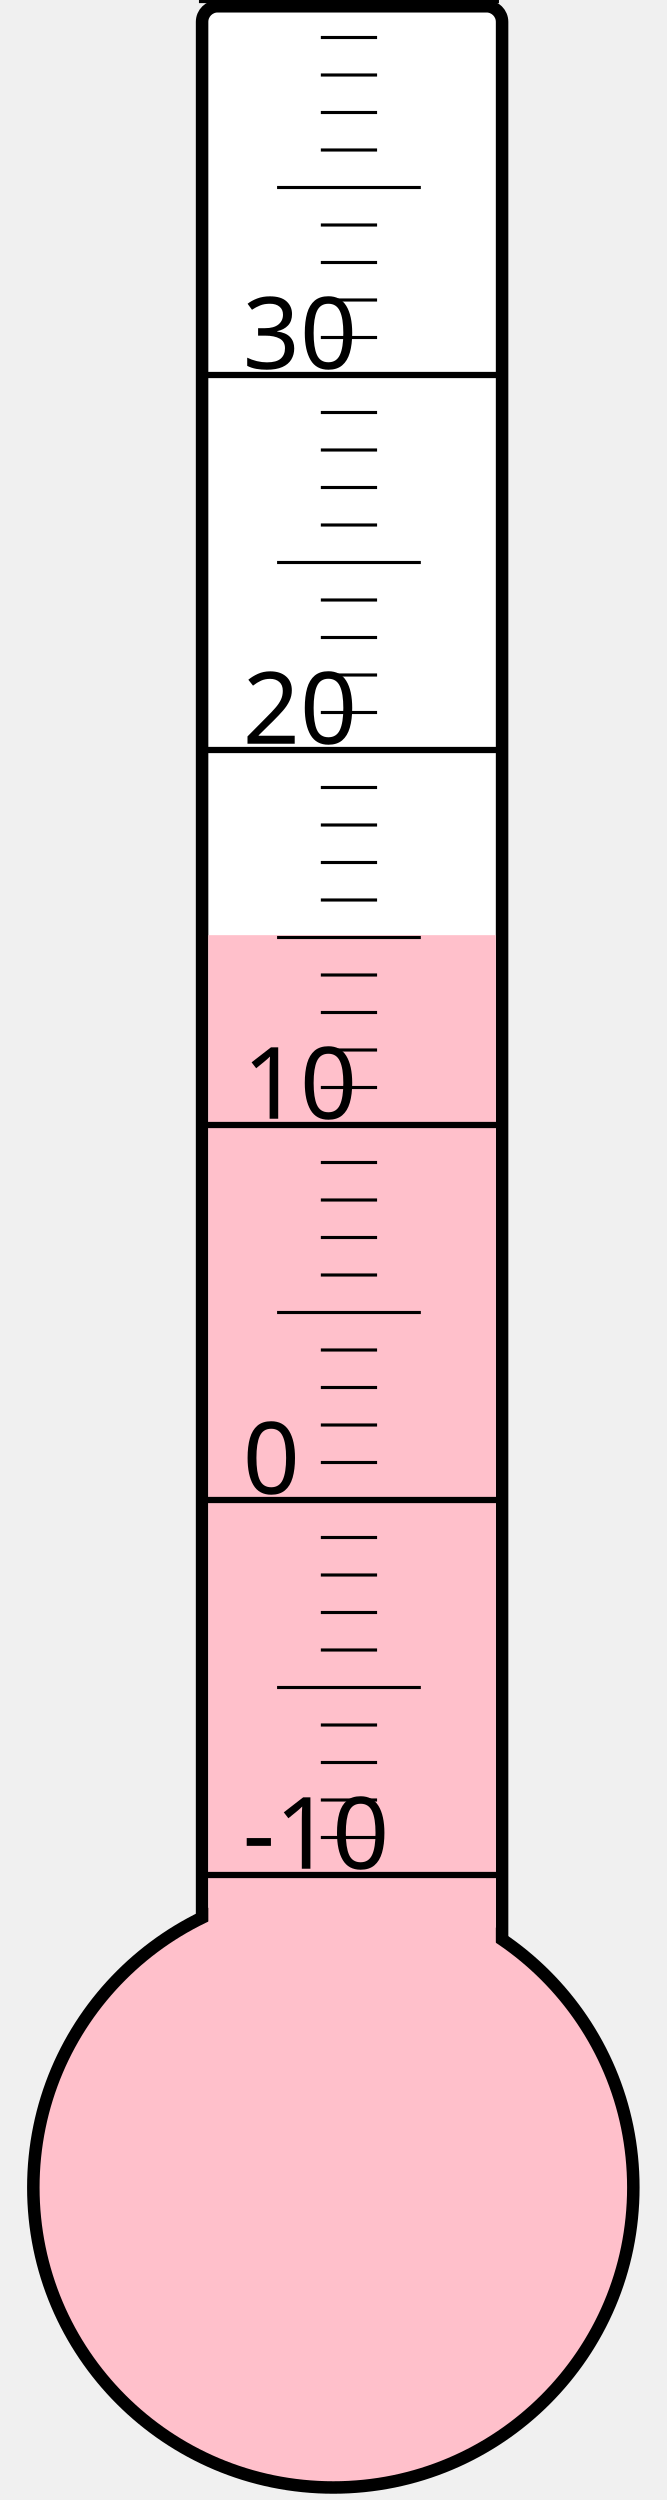
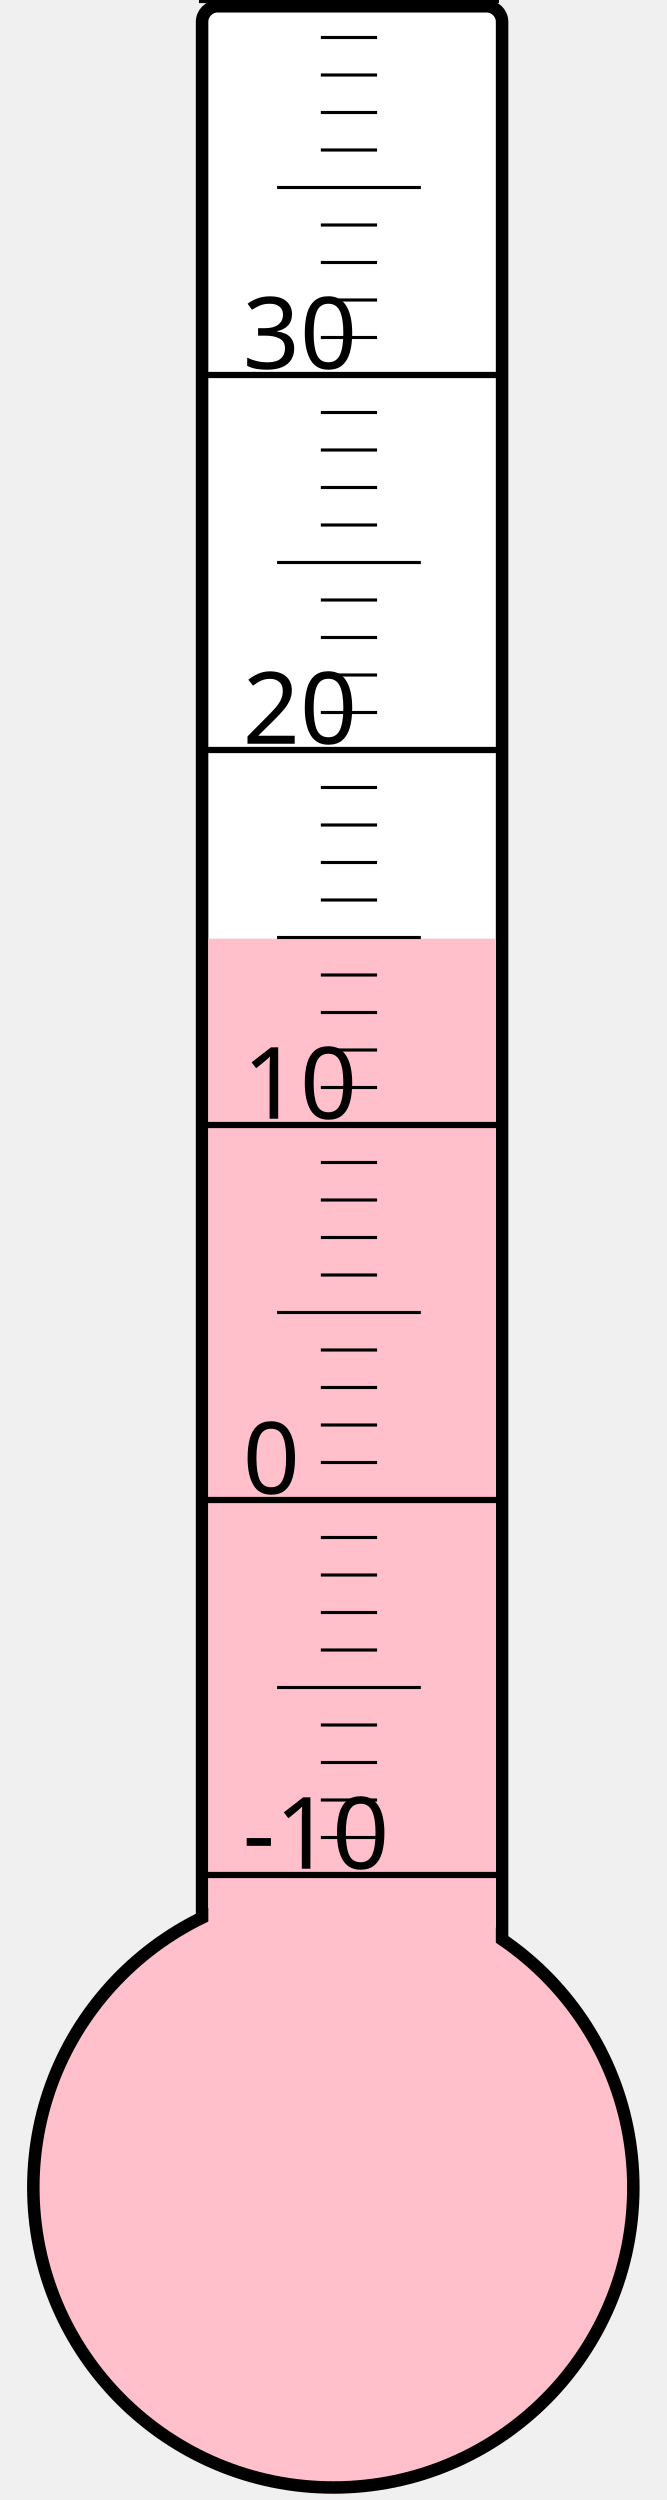
<svg xmlns="http://www.w3.org/2000/svg" width="40px" height="150px" viewBox="0 0 200 800">
  <rect width="200" height="800" x="0" y="0" style="fill: #ffffeb; fill-opacity: 0;" />
  <rect width="96" height="680" x="58" y="2" rx="5" ry="5" style="fill: white; fill-opacity: 1; stroke: black; stroke-width: 4;" />
  <circle cx="100" cy="700" r="96" style="fill: pink; stroke: black; stroke-width: 4;" />
-   <rect width="92" height="400.75" x="60" y="299.25" style="fill: pink; fill-opacity: 1; stroke-width: 0;" />
+   <rect width="92" height="399.625" x="60" y="300.375" style="fill: pink; fill-opacity: 1; stroke-width: 0;" />
  <text x="71" y="598" style="font-family: sans-serif; font-size: 24pt;">-10</text>
  <text x="71" y="478" style="font-family: sans-serif; font-size: 24pt;">0</text>
  <text x="71" y="358" style="font-family: sans-serif; font-size: 24pt;">10</text>
  <text x="71" y="238" style="font-family: sans-serif; font-size: 24pt;">20</text>
  <text x="71" y="118" style="font-family: sans-serif; font-size: 24pt;">30</text>
  <g style="stroke: black;">
    <line x1="57" y1="600" x2="153" y2="600" style="stroke-width: 2;" />
    <line x1="96" y1="588" x2="114" y2="588" style="stroke-width: 1;" />
    <line x1="96" y1="576" x2="114" y2="576" style="stroke-width: 1;" />
    <line x1="96" y1="564" x2="114" y2="564" style="stroke-width: 1;" />
    <line x1="96" y1="552" x2="114" y2="552" style="stroke-width: 1;" />
    <line x1="82" y1="540" x2="128" y2="540" style="stroke-width: 1;" />
    <line x1="96" y1="528" x2="114" y2="528" style="stroke-width: 1;" />
    <line x1="96" y1="516" x2="114" y2="516" style="stroke-width: 1;" />
    <line x1="96" y1="504" x2="114" y2="504" style="stroke-width: 1;" />
    <line x1="96" y1="492" x2="114" y2="492" style="stroke-width: 1;" />
    <line x1="57" y1="480" x2="153" y2="480" style="stroke-width: 2;" />
    <line x1="96" y1="468" x2="114" y2="468" style="stroke-width: 1;" />
    <line x1="96" y1="456" x2="114" y2="456" style="stroke-width: 1;" />
    <line x1="96" y1="444" x2="114" y2="444" style="stroke-width: 1;" />
    <line x1="96" y1="432" x2="114" y2="432" style="stroke-width: 1;" />
    <line x1="82" y1="420" x2="128" y2="420" style="stroke-width: 1;" />
    <line x1="96" y1="408" x2="114" y2="408" style="stroke-width: 1;" />
    <line x1="96" y1="396" x2="114" y2="396" style="stroke-width: 1;" />
    <line x1="96" y1="384" x2="114" y2="384" style="stroke-width: 1;" />
    <line x1="96" y1="372" x2="114" y2="372" style="stroke-width: 1;" />
    <line x1="57" y1="360" x2="153" y2="360" style="stroke-width: 2;" />
    <line x1="96" y1="348" x2="114" y2="348" style="stroke-width: 1;" />
    <line x1="96" y1="336" x2="114" y2="336" style="stroke-width: 1;" />
    <line x1="96" y1="324" x2="114" y2="324" style="stroke-width: 1;" />
    <line x1="96" y1="312" x2="114" y2="312" style="stroke-width: 1;" />
    <line x1="82" y1="300" x2="128" y2="300" style="stroke-width: 1;" />
    <line x1="96" y1="288" x2="114" y2="288" style="stroke-width: 1;" />
    <line x1="96" y1="276" x2="114" y2="276" style="stroke-width: 1;" />
    <line x1="96" y1="264" x2="114" y2="264" style="stroke-width: 1;" />
    <line x1="96" y1="252" x2="114" y2="252" style="stroke-width: 1;" />
    <line x1="57" y1="240" x2="153" y2="240" style="stroke-width: 2;" />
    <line x1="96" y1="228" x2="114" y2="228" style="stroke-width: 1;" />
    <line x1="96" y1="216" x2="114" y2="216" style="stroke-width: 1;" />
    <line x1="96" y1="204" x2="114" y2="204" style="stroke-width: 1;" />
    <line x1="96" y1="192" x2="114" y2="192" style="stroke-width: 1;" />
    <line x1="82" y1="180" x2="128" y2="180" style="stroke-width: 1;" />
    <line x1="96" y1="168" x2="114" y2="168" style="stroke-width: 1;" />
    <line x1="96" y1="156" x2="114" y2="156" style="stroke-width: 1;" />
    <line x1="96" y1="144" x2="114" y2="144" style="stroke-width: 1;" />
    <line x1="96" y1="132" x2="114" y2="132" style="stroke-width: 1;" />
    <line x1="57" y1="120" x2="153" y2="120" style="stroke-width: 2;" />
    <line x1="96" y1="108" x2="114" y2="108" style="stroke-width: 1;" />
    <line x1="96" y1="96" x2="114" y2="96" style="stroke-width: 1;" />
    <line x1="96" y1="84" x2="114" y2="84" style="stroke-width: 1;" />
    <line x1="96" y1="72" x2="114" y2="72" style="stroke-width: 1;" />
    <line x1="82" y1="60" x2="128" y2="60" style="stroke-width: 1;" />
    <line x1="96" y1="48" x2="114" y2="48" style="stroke-width: 1;" />
    <line x1="96" y1="36" x2="114" y2="36" style="stroke-width: 1;" />
    <line x1="96" y1="24" x2="114" y2="24" style="stroke-width: 1;" />
    <line x1="96" y1="12" x2="114" y2="12" style="stroke-width: 1;" />
    <line x1="57" y1="0" x2="153" y2="0" style="stroke-width: 2;" />
  </g>
</svg>
